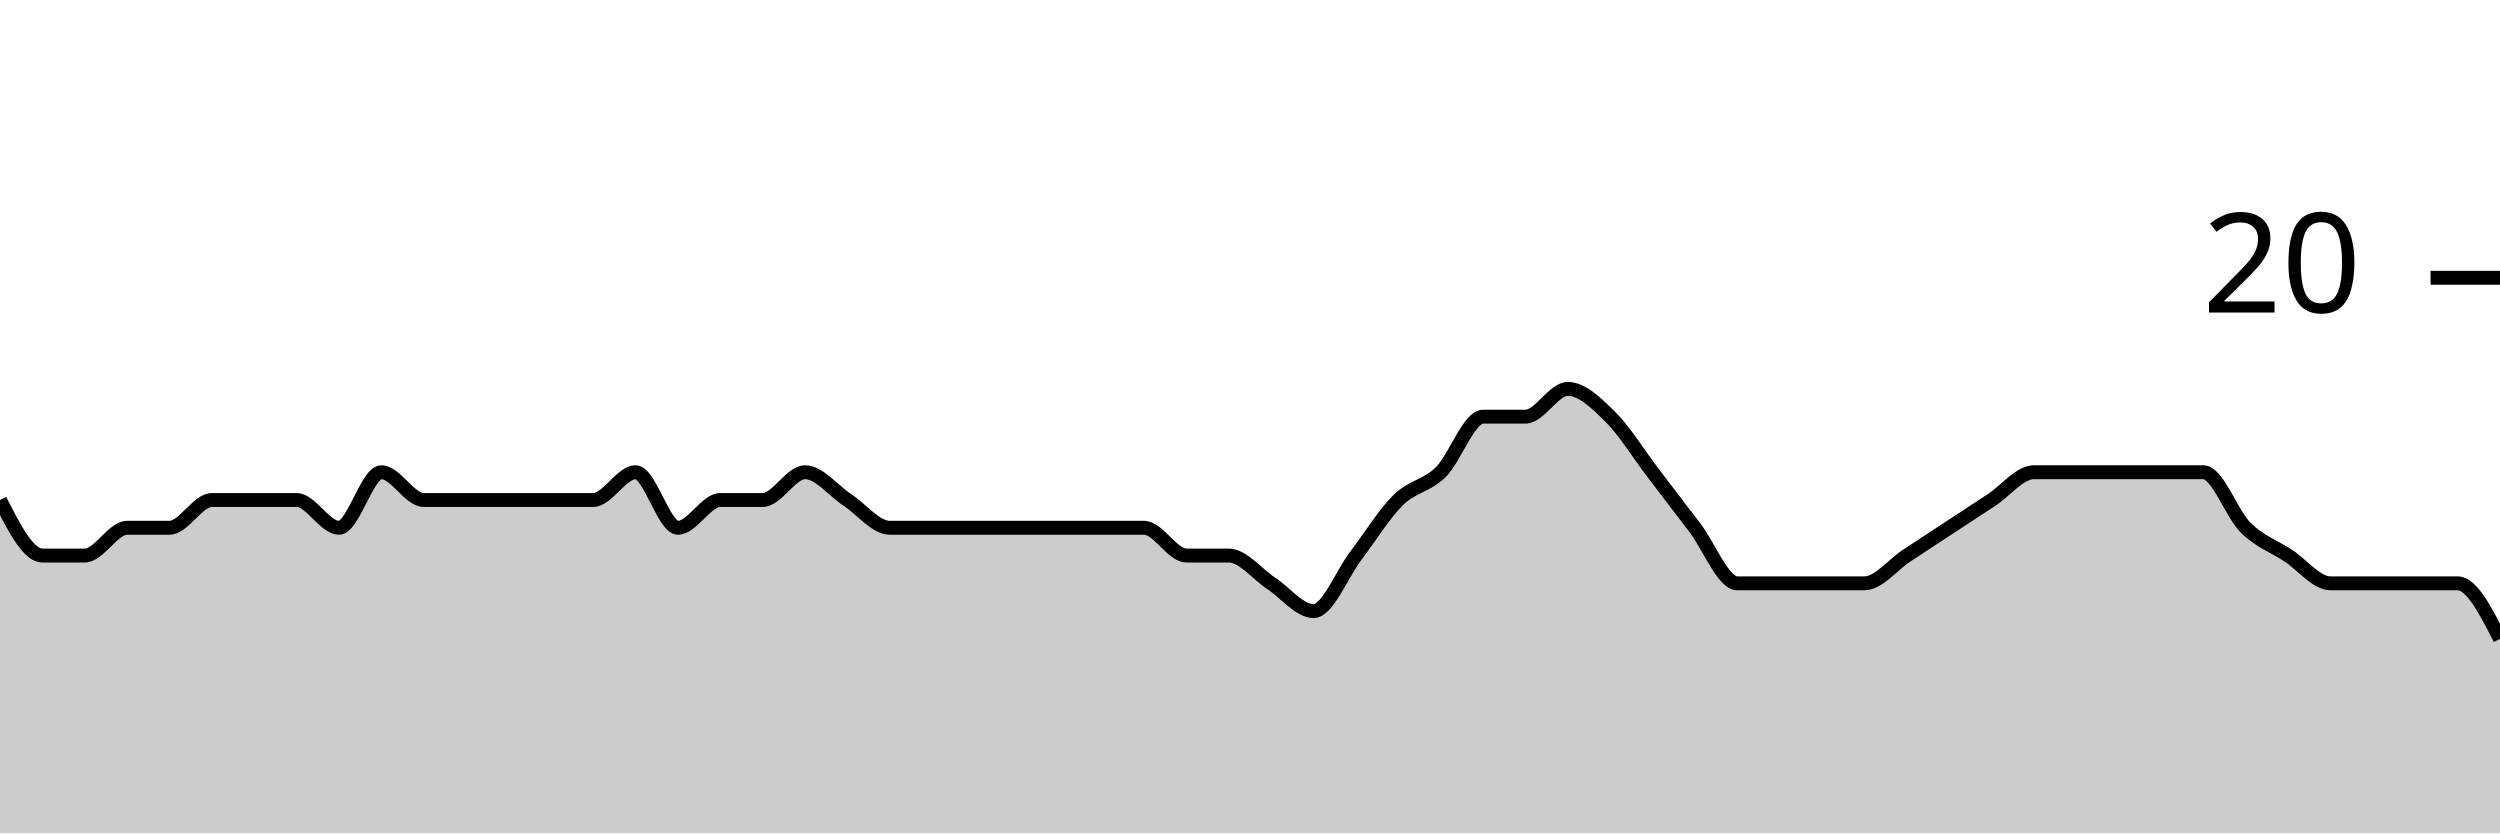
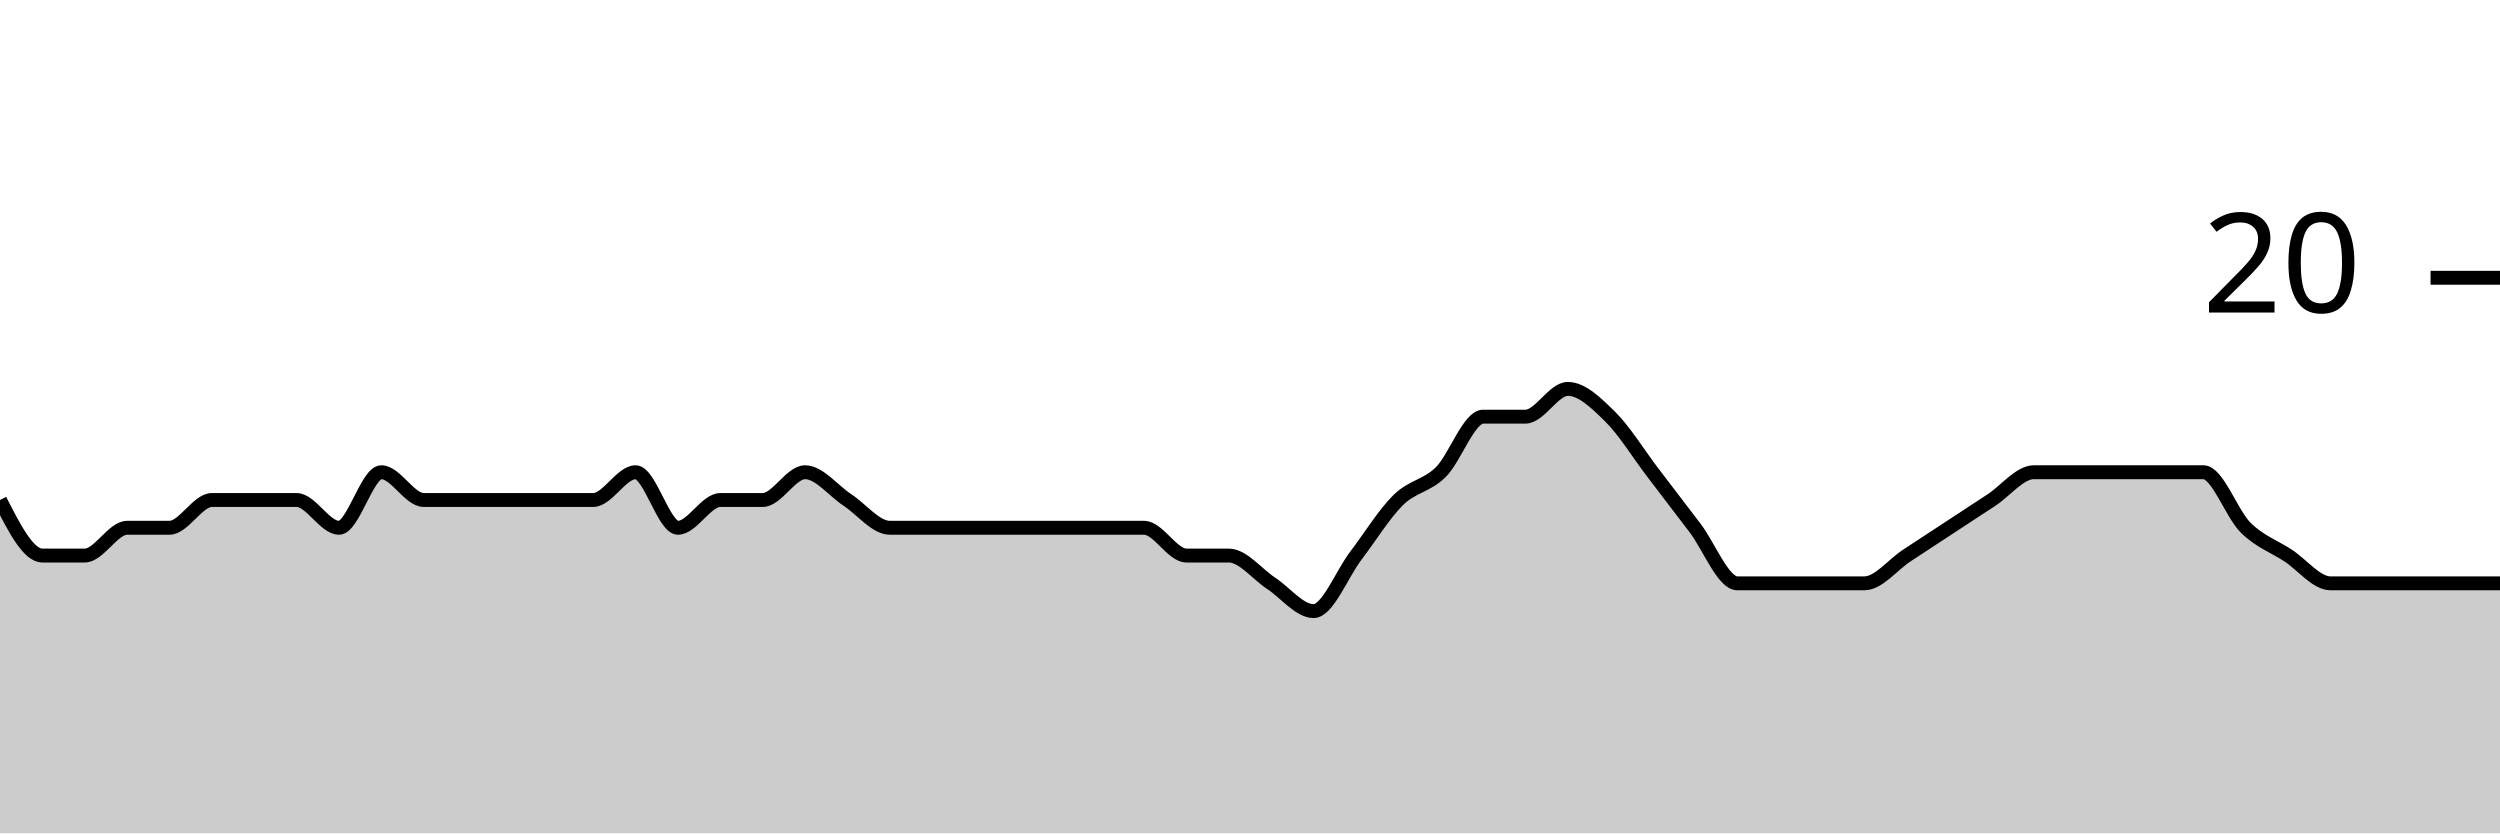
<svg xmlns="http://www.w3.org/2000/svg" viewBox="0 0 180 60">
  <g transform="translate(0,20)">
-     <path class="area" fill="rgba(0, 0, 0, 0.2)" d="M0,16C1.017,18,2.034,20,3.051,20C4.068,20,5.085,20,6.102,20C7.119,20,8.136,18,9.153,18C10.169,18,11.186,18,12.203,18C13.22,18,14.237,16,15.254,16C16.271,16,17.288,16,18.305,16C19.322,16,20.339,16,21.356,16C22.373,16,23.39,18,24.407,18C25.424,18,26.441,14,27.458,14C28.475,14,29.492,16,30.508,16C31.525,16,32.542,16,33.559,16C34.576,16,35.593,16,36.61,16C37.627,16,38.644,16,39.661,16C40.678,16,41.695,16,42.712,16C43.729,16,44.746,14,45.763,14C46.78,14,47.797,18,48.814,18C49.831,18,50.847,16,51.864,16C52.881,16,53.898,16,54.915,16C55.932,16,56.949,14,57.966,14C58.983,14,60,15.333,61.017,16C62.034,16.667,63.051,18,64.068,18C65.085,18,66.102,18,67.119,18C68.136,18,69.153,18,70.169,18C71.186,18,72.203,18,73.22,18C74.237,18,75.254,18,76.271,18C77.288,18,78.305,18,79.322,18C80.339,18,81.356,18,82.373,18C83.39,18,84.407,20,85.424,20C86.441,20,87.458,20,88.475,20C89.492,20,90.508,21.333,91.525,22C92.542,22.667,93.559,24,94.576,24C95.593,24,96.61,21.333,97.627,20C98.644,18.667,99.661,17,100.678,16C101.695,15,102.712,15,103.729,14C104.746,13,105.763,10,106.78,10C107.797,10,108.814,10,109.831,10C110.847,10,111.864,8,112.881,8C113.898,8,114.915,9,115.932,10C116.949,11,117.966,12.667,118.983,14C120,15.333,121.017,16.667,122.034,18C123.051,19.333,124.068,22,125.085,22C126.102,22,127.119,22,128.136,22C129.153,22,130.169,22,131.186,22C132.203,22,133.22,22,134.237,22C135.254,22,136.271,20.667,137.288,20C138.305,19.333,139.322,18.667,140.339,18C141.356,17.333,142.373,16.667,143.39,16C144.407,15.333,145.424,14,146.441,14C147.458,14,148.475,14,149.492,14C150.508,14,151.525,14,152.542,14C153.559,14,154.576,14,155.593,14C156.61,14,157.627,14,158.644,14C159.661,14,160.678,17,161.695,18C162.712,19,163.729,19.333,164.746,20C165.763,20.667,166.78,22,167.797,22C168.814,22,169.831,22,170.847,22C171.864,22,172.881,22,173.898,22C174.915,22,175.932,22,176.949,22C177.966,22,178.983,24,180,26L180,40C178.983,40,177.966,40,176.949,40C175.932,40,174.915,40,173.898,40C172.881,40,171.864,40,170.847,40C169.831,40,168.814,40,167.797,40C166.78,40,165.763,40,164.746,40C163.729,40,162.712,40,161.695,40C160.678,40,159.661,40,158.644,40C157.627,40,156.61,40,155.593,40C154.576,40,153.559,40,152.542,40C151.525,40,150.508,40,149.492,40C148.475,40,147.458,40,146.441,40C145.424,40,144.407,40,143.39,40C142.373,40,141.356,40,140.339,40C139.322,40,138.305,40,137.288,40C136.271,40,135.254,40,134.237,40C133.22,40,132.203,40,131.186,40C130.169,40,129.153,40,128.136,40C127.119,40,126.102,40,125.085,40C124.068,40,123.051,40,122.034,40C121.017,40,120,40,118.983,40C117.966,40,116.949,40,115.932,40C114.915,40,113.898,40,112.881,40C111.864,40,110.847,40,109.831,40C108.814,40,107.797,40,106.78,40C105.763,40,104.746,40,103.729,40C102.712,40,101.695,40,100.678,40C99.661,40,98.644,40,97.627,40C96.61,40,95.593,40,94.576,40C93.559,40,92.542,40,91.525,40C90.508,40,89.492,40,88.475,40C87.458,40,86.441,40,85.424,40C84.407,40,83.39,40,82.373,40C81.356,40,80.339,40,79.322,40C78.305,40,77.288,40,76.271,40C75.254,40,74.237,40,73.22,40C72.203,40,71.186,40,70.169,40C69.153,40,68.136,40,67.119,40C66.102,40,65.085,40,64.068,40C63.051,40,62.034,40,61.017,40C60,40,58.983,40,57.966,40C56.949,40,55.932,40,54.915,40C53.898,40,52.881,40,51.864,40C50.847,40,49.831,40,48.814,40C47.797,40,46.78,40,45.763,40C44.746,40,43.729,40,42.712,40C41.695,40,40.678,40,39.661,40C38.644,40,37.627,40,36.61,40C35.593,40,34.576,40,33.559,40C32.542,40,31.525,40,30.508,40C29.492,40,28.475,40,27.458,40C26.441,40,25.424,40,24.407,40C23.39,40,22.373,40,21.356,40C20.339,40,19.322,40,18.305,40C17.288,40,16.271,40,15.254,40C14.237,40,13.22,40,12.203,40C11.186,40,10.169,40,9.153,40C8.136,40,7.119,40,6.102,40C5.085,40,4.068,40,3.051,40C2.034,40,1.017,40,0,40Z" />
-     <path class="line" stroke="black" fill="none" d="M0,16C1.017,18,2.034,20,3.051,20C4.068,20,5.085,20,6.102,20C7.119,20,8.136,18,9.153,18C10.169,18,11.186,18,12.203,18C13.22,18,14.237,16,15.254,16C16.271,16,17.288,16,18.305,16C19.322,16,20.339,16,21.356,16C22.373,16,23.39,18,24.407,18C25.424,18,26.441,14,27.458,14C28.475,14,29.492,16,30.508,16C31.525,16,32.542,16,33.559,16C34.576,16,35.593,16,36.61,16C37.627,16,38.644,16,39.661,16C40.678,16,41.695,16,42.712,16C43.729,16,44.746,14,45.763,14C46.78,14,47.797,18,48.814,18C49.831,18,50.847,16,51.864,16C52.881,16,53.898,16,54.915,16C55.932,16,56.949,14,57.966,14C58.983,14,60,15.333,61.017,16C62.034,16.667,63.051,18,64.068,18C65.085,18,66.102,18,67.119,18C68.136,18,69.153,18,70.169,18C71.186,18,72.203,18,73.22,18C74.237,18,75.254,18,76.271,18C77.288,18,78.305,18,79.322,18C80.339,18,81.356,18,82.373,18C83.39,18,84.407,20,85.424,20C86.441,20,87.458,20,88.475,20C89.492,20,90.508,21.333,91.525,22C92.542,22.667,93.559,24,94.576,24C95.593,24,96.61,21.333,97.627,20C98.644,18.667,99.661,17,100.678,16C101.695,15,102.712,15,103.729,14C104.746,13,105.763,10,106.78,10C107.797,10,108.814,10,109.831,10C110.847,10,111.864,8,112.881,8C113.898,8,114.915,9,115.932,10C116.949,11,117.966,12.667,118.983,14C120,15.333,121.017,16.667,122.034,18C123.051,19.333,124.068,22,125.085,22C126.102,22,127.119,22,128.136,22C129.153,22,130.169,22,131.186,22C132.203,22,133.22,22,134.237,22C135.254,22,136.271,20.667,137.288,20C138.305,19.333,139.322,18.667,140.339,18C141.356,17.333,142.373,16.667,143.39,16C144.407,15.333,145.424,14,146.441,14C147.458,14,148.475,14,149.492,14C150.508,14,151.525,14,152.542,14C153.559,14,154.576,14,155.593,14C156.61,14,157.627,14,158.644,14C159.661,14,160.678,17,161.695,18C162.712,19,163.729,19.333,164.746,20C165.763,20.667,166.78,22,167.797,22C168.814,22,169.831,22,170.847,22C171.864,22,172.881,22,173.898,22C174.915,22,175.932,22,176.949,22C177.966,22,178.983,24,180,26" />
+     <path class="area" fill="rgba(0, 0, 0, 0.2)" d="M0,16C1.017,18,2.034,20,3.051,20C4.068,20,5.085,20,6.102,20C7.119,20,8.136,18,9.153,18C10.169,18,11.186,18,12.203,18C13.22,18,14.237,16,15.254,16C16.271,16,17.288,16,18.305,16C19.322,16,20.339,16,21.356,16C22.373,16,23.39,18,24.407,18C25.424,18,26.441,14,27.458,14C28.475,14,29.492,16,30.508,16C31.525,16,32.542,16,33.559,16C34.576,16,35.593,16,36.61,16C37.627,16,38.644,16,39.661,16C40.678,16,41.695,16,42.712,16C43.729,16,44.746,14,45.763,14C46.78,14,47.797,18,48.814,18C49.831,18,50.847,16,51.864,16C52.881,16,53.898,16,54.915,16C55.932,16,56.949,14,57.966,14C58.983,14,60,15.333,61.017,16C62.034,16.667,63.051,18,64.068,18C65.085,18,66.102,18,67.119,18C68.136,18,69.153,18,70.169,18C71.186,18,72.203,18,73.22,18C74.237,18,75.254,18,76.271,18C77.288,18,78.305,18,79.322,18C80.339,18,81.356,18,82.373,18C83.39,18,84.407,20,85.424,20C86.441,20,87.458,20,88.475,20C89.492,20,90.508,21.333,91.525,22C92.542,22.667,93.559,24,94.576,24C95.593,24,96.61,21.333,97.627,20C98.644,18.667,99.661,17,100.678,16C101.695,15,102.712,15,103.729,14C104.746,13,105.763,10,106.78,10C107.797,10,108.814,10,109.831,10C110.847,10,111.864,8,112.881,8C113.898,8,114.915,9,115.932,10C116.949,11,117.966,12.667,118.983,14C120,15.333,121.017,16.667,122.034,18C123.051,19.333,124.068,22,125.085,22C126.102,22,127.119,22,128.136,22C129.153,22,130.169,22,131.186,22C132.203,22,133.22,22,134.237,22C135.254,22,136.271,20.667,137.288,20C138.305,19.333,139.322,18.667,140.339,18C141.356,17.333,142.373,16.667,143.39,16C144.407,15.333,145.424,14,146.441,14C147.458,14,148.475,14,149.492,14C150.508,14,151.525,14,152.542,14C153.559,14,154.576,14,155.593,14C156.61,14,157.627,14,158.644,14C159.661,14,160.678,17,161.695,18C162.712,19,163.729,19.333,164.746,20C165.763,20.667,166.78,22,167.797,22C168.814,22,169.831,22,170.847,22C171.864,22,172.881,22,173.898,22C174.915,22,175.932,22,176.949,22C177.966,22,178.983,22,180,22L180,40C178.983,40,177.966,40,176.949,40C175.932,40,174.915,40,173.898,40C172.881,40,171.864,40,170.847,40C169.831,40,168.814,40,167.797,40C166.78,40,165.763,40,164.746,40C163.729,40,162.712,40,161.695,40C160.678,40,159.661,40,158.644,40C157.627,40,156.61,40,155.593,40C154.576,40,153.559,40,152.542,40C151.525,40,150.508,40,149.492,40C148.475,40,147.458,40,146.441,40C145.424,40,144.407,40,143.39,40C142.373,40,141.356,40,140.339,40C139.322,40,138.305,40,137.288,40C136.271,40,135.254,40,134.237,40C133.22,40,132.203,40,131.186,40C130.169,40,129.153,40,128.136,40C127.119,40,126.102,40,125.085,40C124.068,40,123.051,40,122.034,40C121.017,40,120,40,118.983,40C117.966,40,116.949,40,115.932,40C114.915,40,113.898,40,112.881,40C111.864,40,110.847,40,109.831,40C108.814,40,107.797,40,106.78,40C105.763,40,104.746,40,103.729,40C102.712,40,101.695,40,100.678,40C99.661,40,98.644,40,97.627,40C96.61,40,95.593,40,94.576,40C93.559,40,92.542,40,91.525,40C90.508,40,89.492,40,88.475,40C87.458,40,86.441,40,85.424,40C84.407,40,83.39,40,82.373,40C81.356,40,80.339,40,79.322,40C78.305,40,77.288,40,76.271,40C75.254,40,74.237,40,73.22,40C72.203,40,71.186,40,70.169,40C69.153,40,68.136,40,67.119,40C66.102,40,65.085,40,64.068,40C63.051,40,62.034,40,61.017,40C60,40,58.983,40,57.966,40C56.949,40,55.932,40,54.915,40C53.898,40,52.881,40,51.864,40C50.847,40,49.831,40,48.814,40C47.797,40,46.78,40,45.763,40C44.746,40,43.729,40,42.712,40C41.695,40,40.678,40,39.661,40C38.644,40,37.627,40,36.61,40C35.593,40,34.576,40,33.559,40C32.542,40,31.525,40,30.508,40C29.492,40,28.475,40,27.458,40C26.441,40,25.424,40,24.407,40C23.39,40,22.373,40,21.356,40C20.339,40,19.322,40,18.305,40C17.288,40,16.271,40,15.254,40C14.237,40,13.22,40,12.203,40C11.186,40,10.169,40,9.153,40C8.136,40,7.119,40,6.102,40C5.085,40,4.068,40,3.051,40C2.034,40,1.017,40,0,40Z" />
+     <path class="line" stroke="black" fill="none" d="M0,16C1.017,18,2.034,20,3.051,20C4.068,20,5.085,20,6.102,20C7.119,20,8.136,18,9.153,18C10.169,18,11.186,18,12.203,18C13.22,18,14.237,16,15.254,16C16.271,16,17.288,16,18.305,16C19.322,16,20.339,16,21.356,16C22.373,16,23.39,18,24.407,18C25.424,18,26.441,14,27.458,14C28.475,14,29.492,16,30.508,16C31.525,16,32.542,16,33.559,16C34.576,16,35.593,16,36.61,16C37.627,16,38.644,16,39.661,16C40.678,16,41.695,16,42.712,16C43.729,16,44.746,14,45.763,14C46.78,14,47.797,18,48.814,18C49.831,18,50.847,16,51.864,16C52.881,16,53.898,16,54.915,16C55.932,16,56.949,14,57.966,14C58.983,14,60,15.333,61.017,16C62.034,16.667,63.051,18,64.068,18C65.085,18,66.102,18,67.119,18C68.136,18,69.153,18,70.169,18C71.186,18,72.203,18,73.22,18C74.237,18,75.254,18,76.271,18C77.288,18,78.305,18,79.322,18C80.339,18,81.356,18,82.373,18C83.39,18,84.407,20,85.424,20C86.441,20,87.458,20,88.475,20C89.492,20,90.508,21.333,91.525,22C92.542,22.667,93.559,24,94.576,24C95.593,24,96.61,21.333,97.627,20C98.644,18.667,99.661,17,100.678,16C101.695,15,102.712,15,103.729,14C104.746,13,105.763,10,106.78,10C107.797,10,108.814,10,109.831,10C110.847,10,111.864,8,112.881,8C113.898,8,114.915,9,115.932,10C116.949,11,117.966,12.667,118.983,14C120,15.333,121.017,16.667,122.034,18C123.051,19.333,124.068,22,125.085,22C126.102,22,127.119,22,128.136,22C129.153,22,130.169,22,131.186,22C132.203,22,133.22,22,134.237,22C135.254,22,136.271,20.667,137.288,20C138.305,19.333,139.322,18.667,140.339,18C141.356,17.333,142.373,16.667,143.39,16C144.407,15.333,145.424,14,146.441,14C147.458,14,148.475,14,149.492,14C150.508,14,151.525,14,152.542,14C153.559,14,154.576,14,155.593,14C156.61,14,157.627,14,158.644,14C159.661,14,160.678,17,161.695,18C162.712,19,163.729,19.333,164.746,20C165.763,20.667,166.78,22,167.797,22C168.814,22,169.831,22,170.847,22C171.864,22,172.881,22,173.898,22C174.915,22,175.932,22,176.949,22C177.966,22,178.983,22,180,22" />
    <path class="axis-ceiling" stroke-width="1" stroke="black" fill="none" d="M175,0L180,0" />
    <text class="axis-ceiling-label" font-family="sans-serif" text-anchor="end" font-size="10px" x="170" y="2.5">20</text>
  </g>
</svg>
